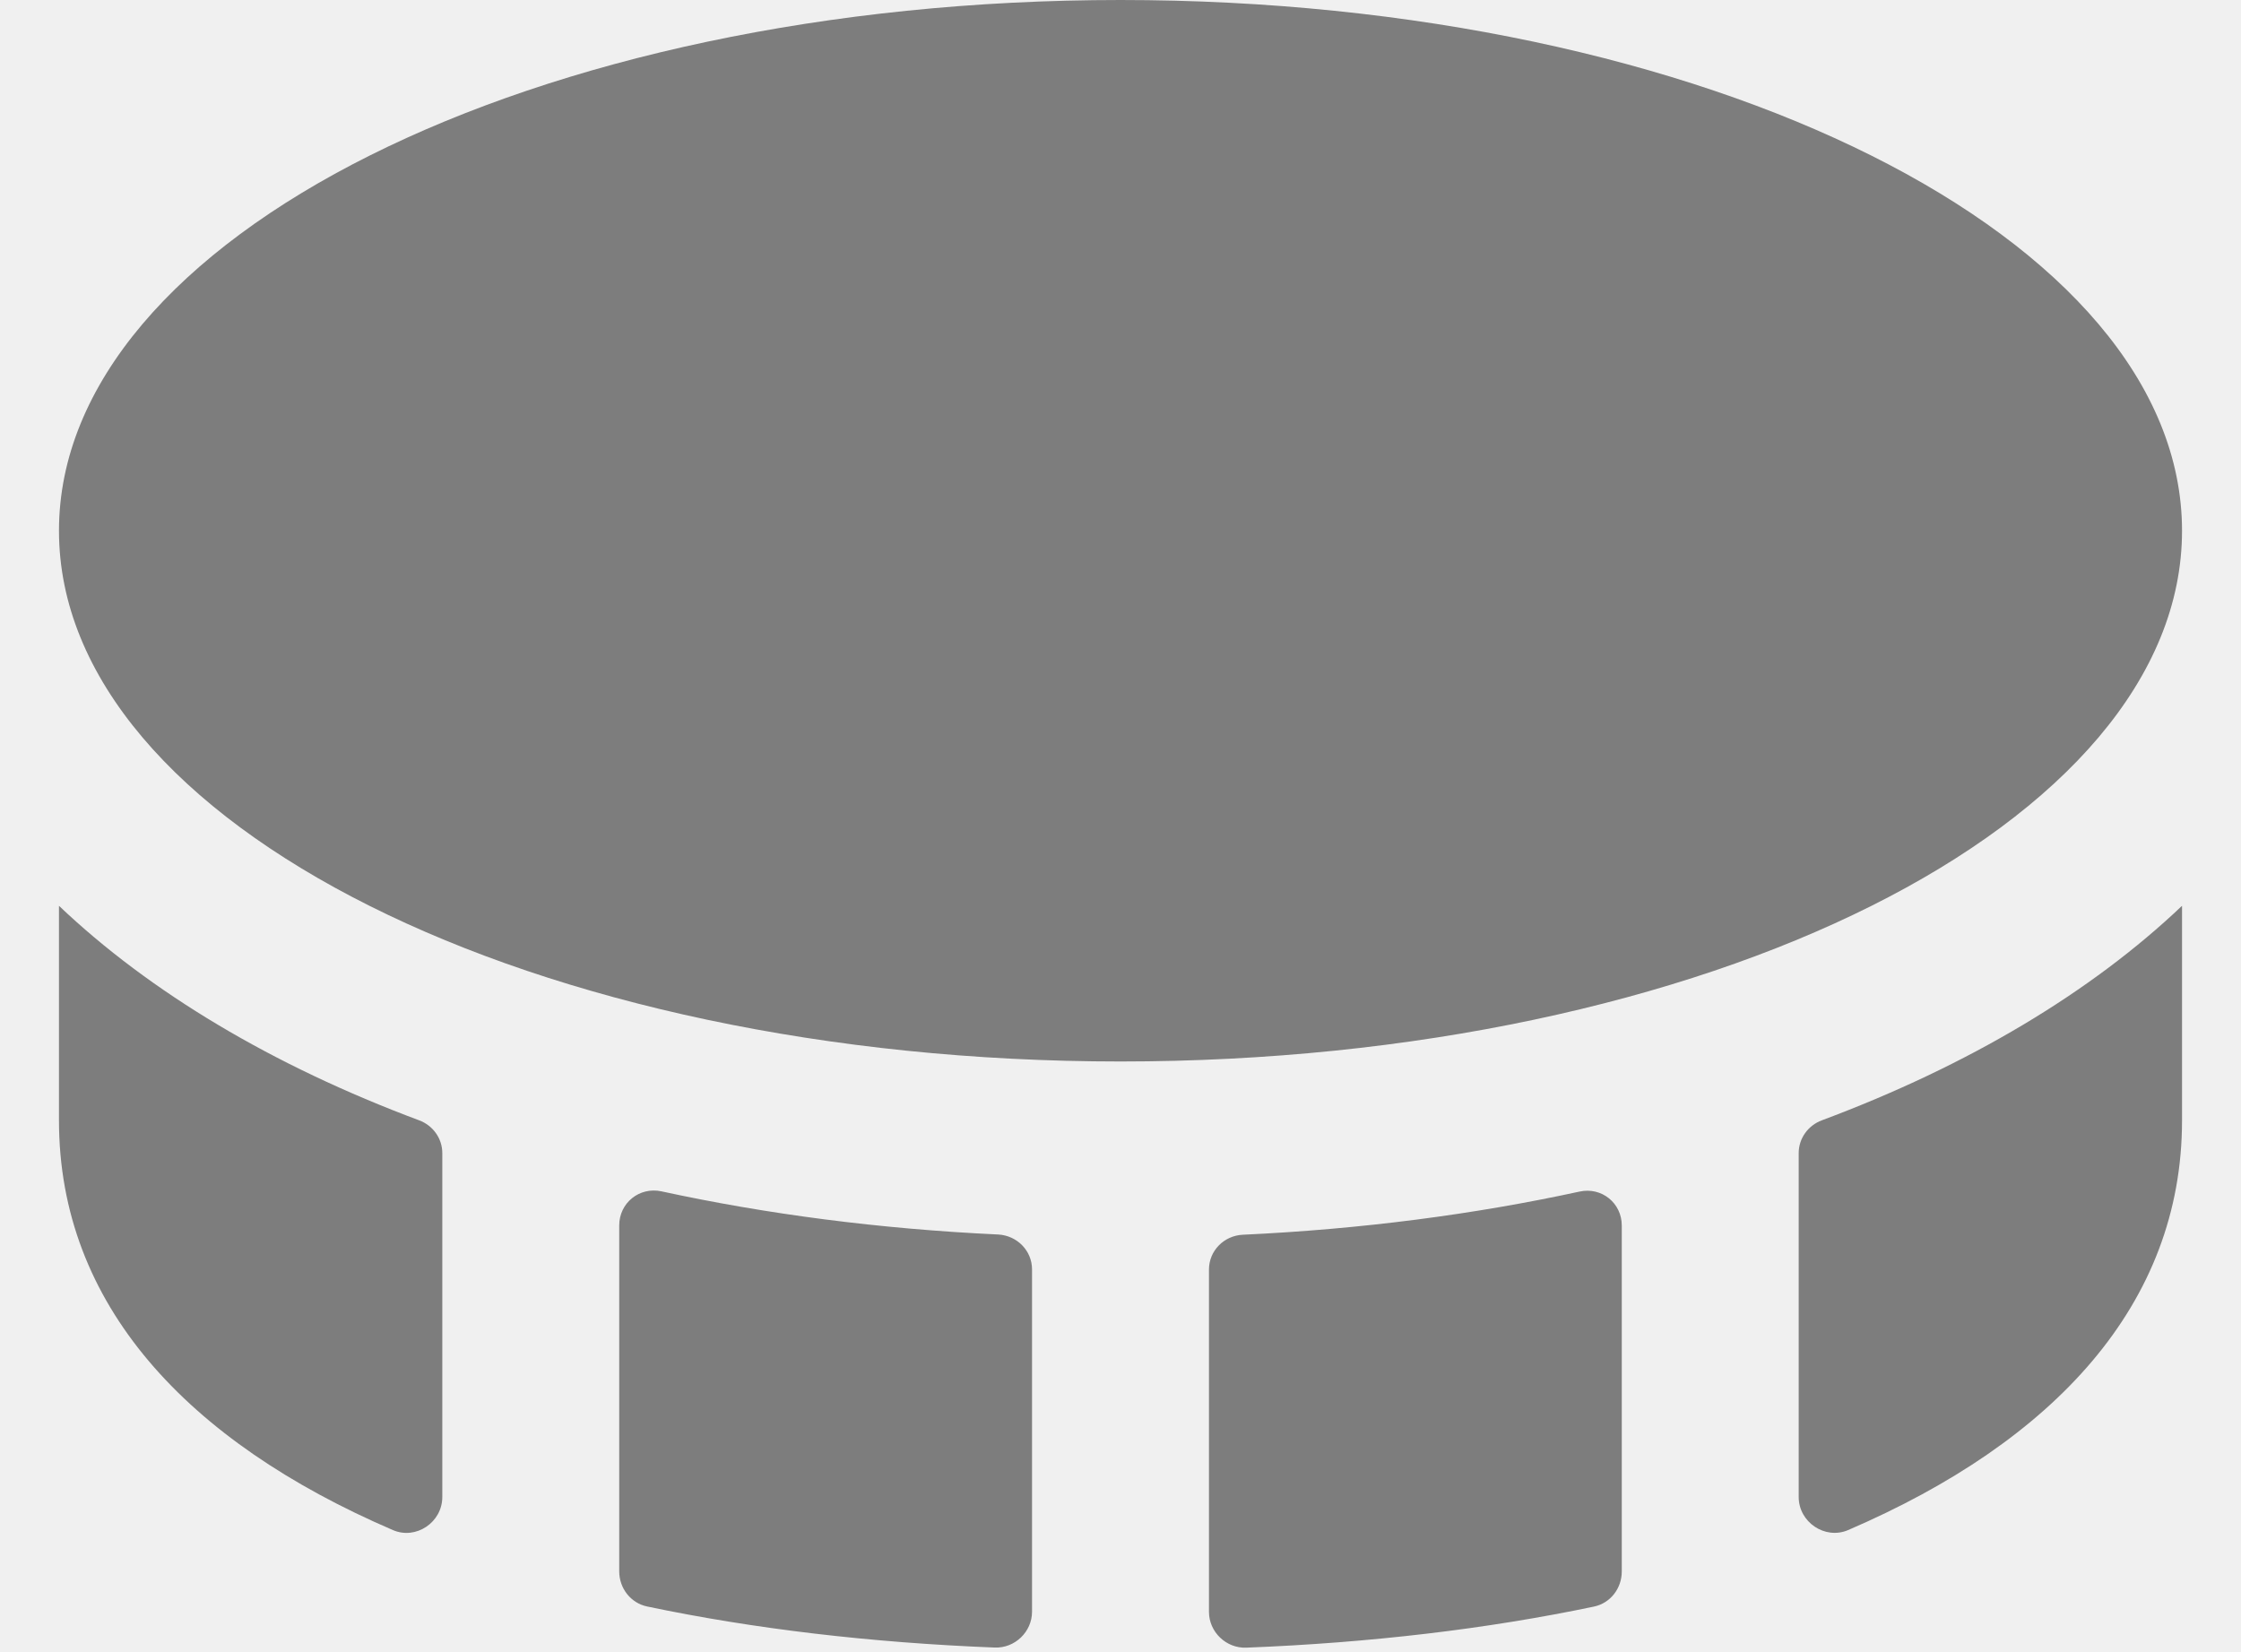
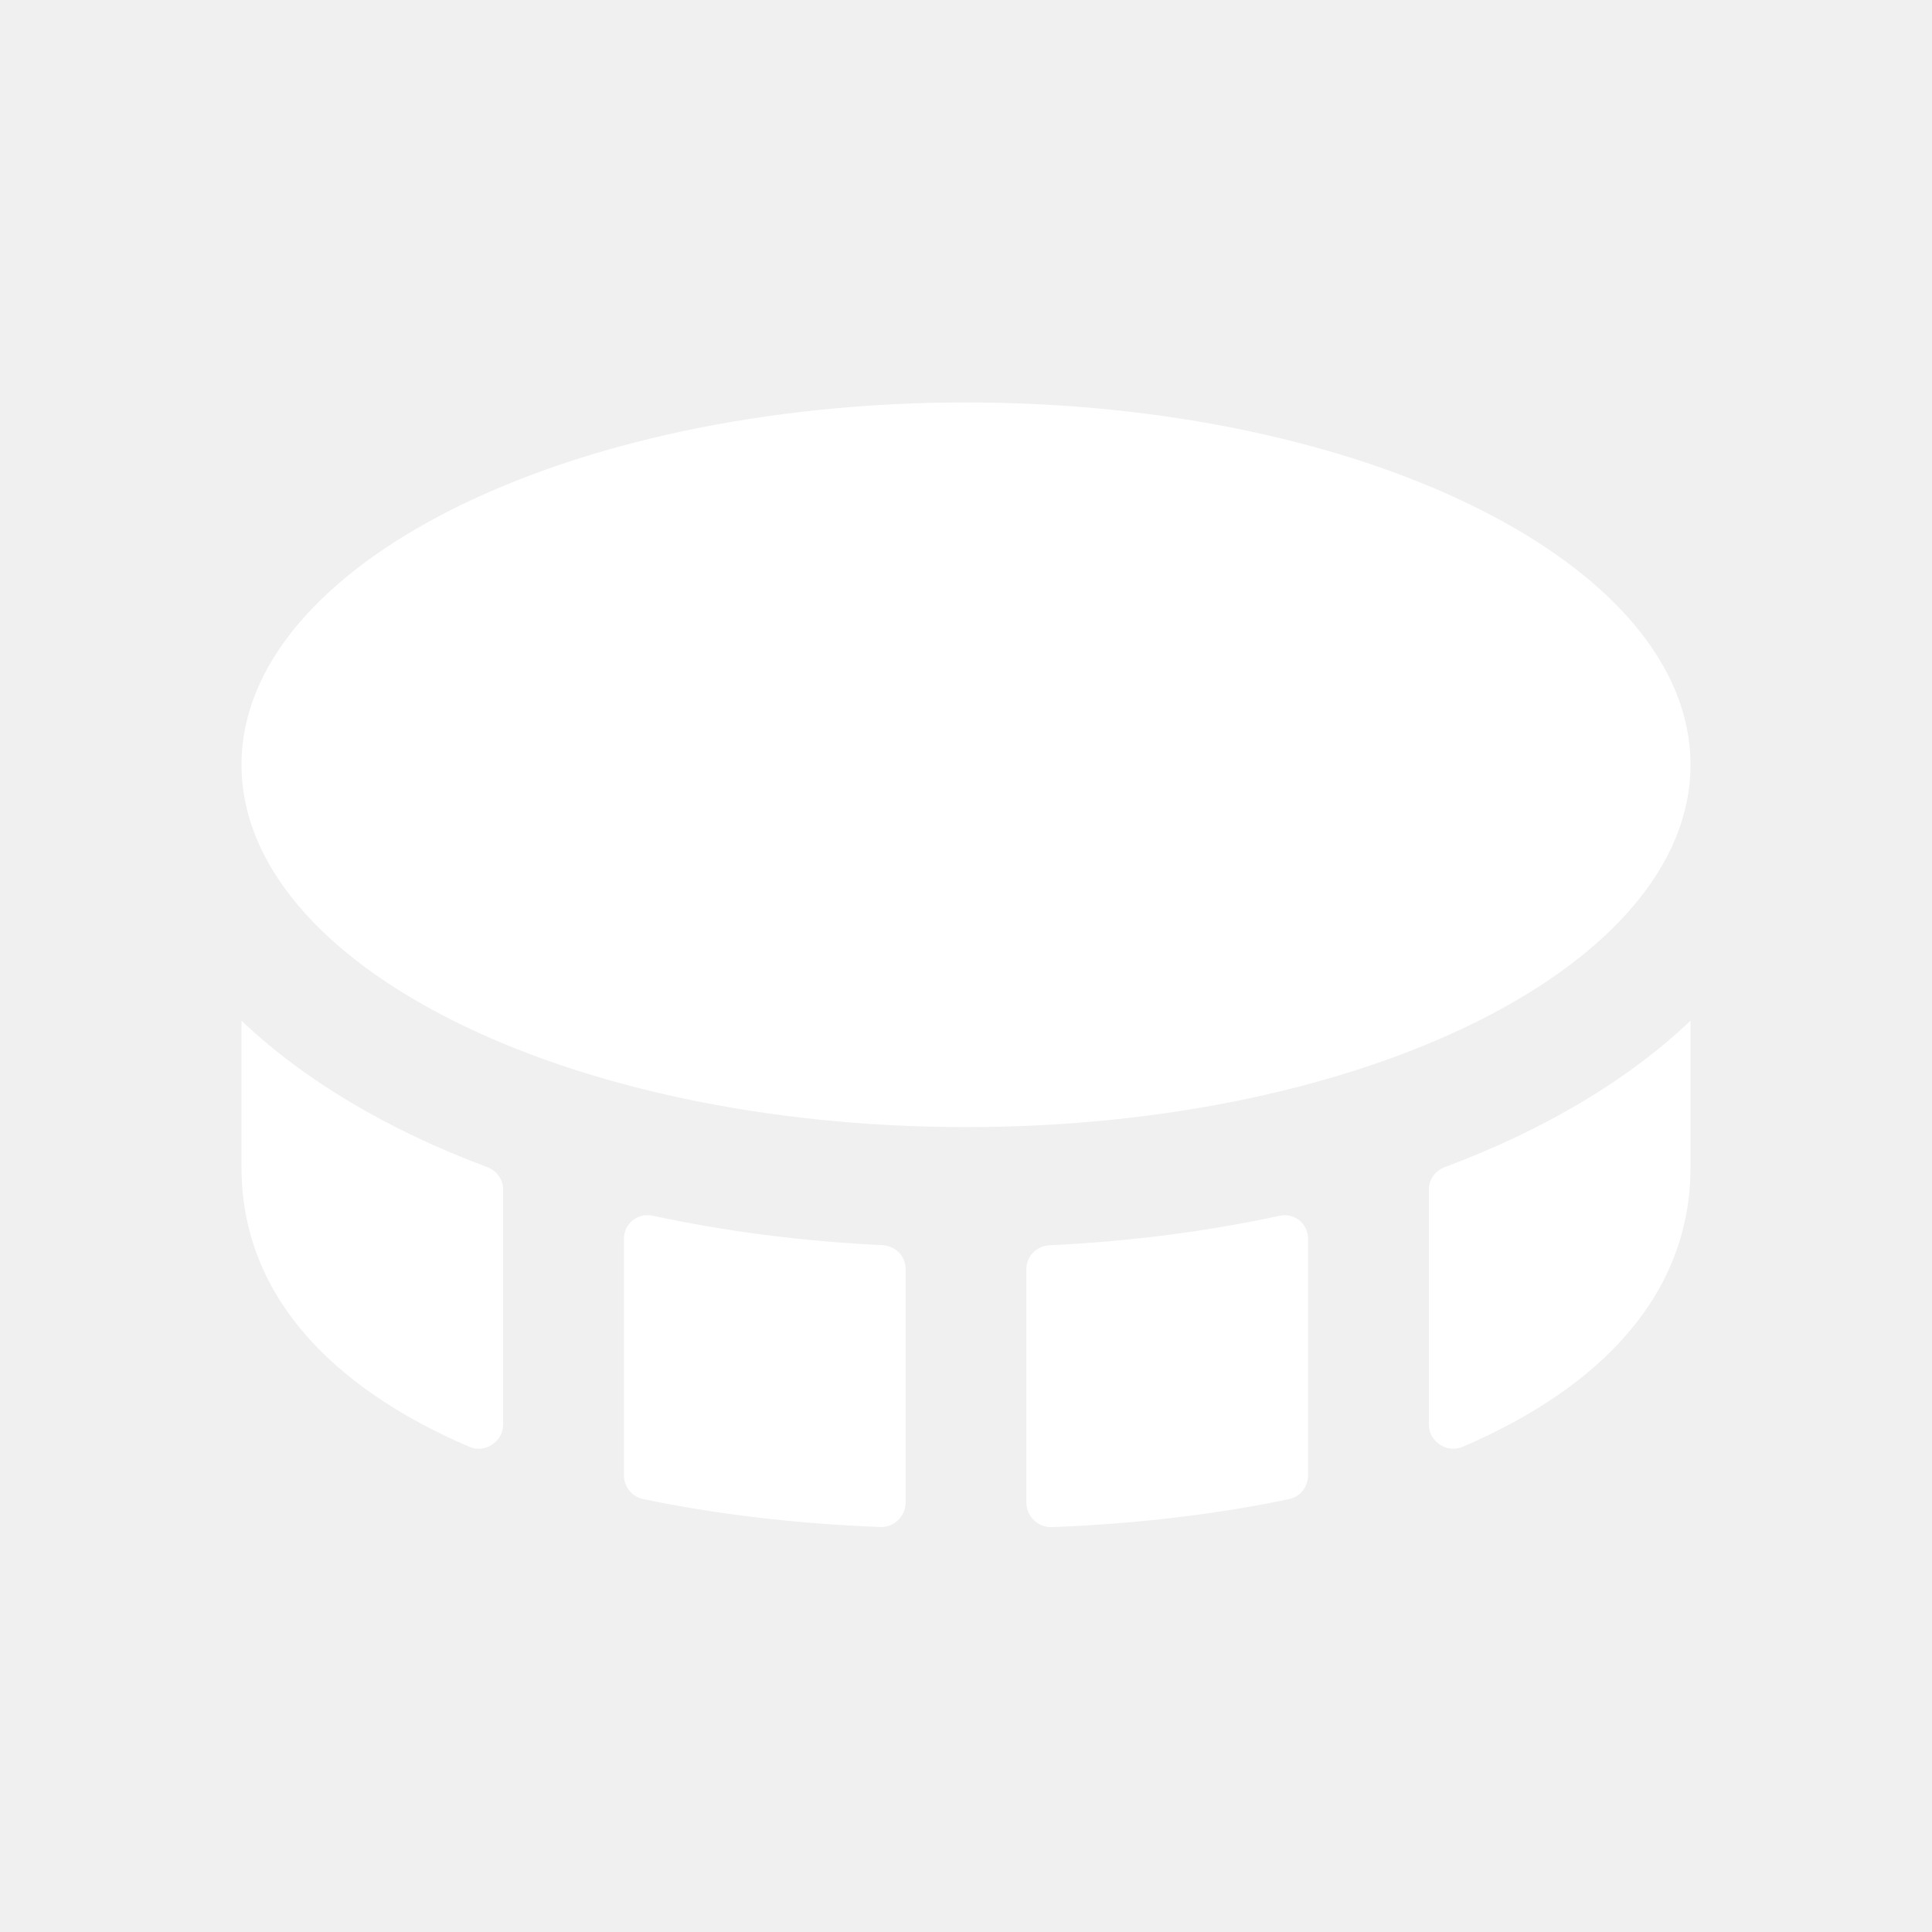
- <svg xmlns="http://www.w3.org/2000/svg" width="19" height="14" viewBox="0 0 19 14" fill="none">
-   <path d="M0.5 7.68C1.27 8.412 2.311 9.035 3.554 9.499C3.67 9.542 3.75 9.652 3.75 9.776V12.693C3.75 12.907 3.527 13.058 3.331 12.973C1.585 12.222 0.5 11.059 0.5 9.5V7.68ZM8.75 10.763V13.665C8.75 13.836 8.604 13.976 8.433 13.969C7.383 13.928 6.387 13.81 5.487 13.621C5.347 13.592 5.25 13.466 5.25 13.323V10.39C5.25 10.199 5.421 10.061 5.608 10.101C6.497 10.294 7.457 10.42 8.464 10.467C8.623 10.476 8.75 10.604 8.75 10.763ZM13.75 10.391V13.324C13.75 13.467 13.654 13.593 13.513 13.622C12.612 13.811 11.616 13.929 10.567 13.97C10.396 13.977 10.25 13.837 10.25 13.666V10.764C10.25 10.605 10.377 10.477 10.536 10.469C11.544 10.422 12.503 10.296 13.392 10.103C13.579 10.062 13.75 10.2 13.75 10.391ZM18.5 7.68V9.5C18.5 11.059 17.415 12.222 15.669 12.973C15.473 13.057 15.25 12.906 15.25 12.693V9.776C15.25 9.652 15.33 9.542 15.446 9.499C16.689 9.035 17.73 8.412 18.5 7.68ZM0.5 4.5C0.5 6.985 4.529 9 9.5 9C14.471 9 18.5 6.985 18.5 4.5C18.5 2.015 14.471 0 9.5 0C4.529 0 0.5 2.015 0.5 4.5Z" fill="#7D7D7D" />
+ <svg xmlns="http://www.w3.org/2000/svg" width="16" height="16" viewBox="0 0 16 16" fill="none">
+   <path d="M2 8.453C2.513 8.941 3.207 9.357 4.036 9.666C4.113 9.695 4.167 9.768 4.167 9.851V11.796C4.167 11.938 4.018 12.039 3.887 11.982C2.723 11.482 2 10.706 2 9.667V8.453ZM7.5 10.509V12.444C7.5 12.557 7.403 12.651 7.289 12.646C6.589 12.619 5.925 12.54 5.325 12.414C5.231 12.395 5.167 12.311 5.167 12.216V10.26C5.167 10.133 5.281 10.041 5.405 10.068C5.998 10.196 6.638 10.28 7.309 10.312C7.415 10.318 7.5 10.403 7.5 10.509ZM10.833 10.261V12.216C10.833 12.312 10.769 12.396 10.675 12.415C10.075 12.541 9.411 12.62 8.711 12.647C8.597 12.652 8.5 12.558 8.5 12.444V10.509C8.5 10.403 8.585 10.318 8.691 10.313C9.363 10.281 10.002 10.197 10.595 10.069C10.719 10.041 10.833 10.133 10.833 10.261ZM14 8.453V9.667C14 10.706 13.277 11.482 12.113 11.982C11.982 12.038 11.833 11.938 11.833 11.796V9.851C11.833 9.768 11.887 9.695 11.964 9.666C12.793 9.357 13.487 8.941 14 8.453ZM2 6.333C2 7.99 4.686 9.334 8 9.334C11.314 9.334 14 7.99 14 6.333C14 4.677 11.314 3.333 8 3.333C4.686 3.333 2 4.677 2 6.333Z" fill="#FFFFFF" />
</svg>
